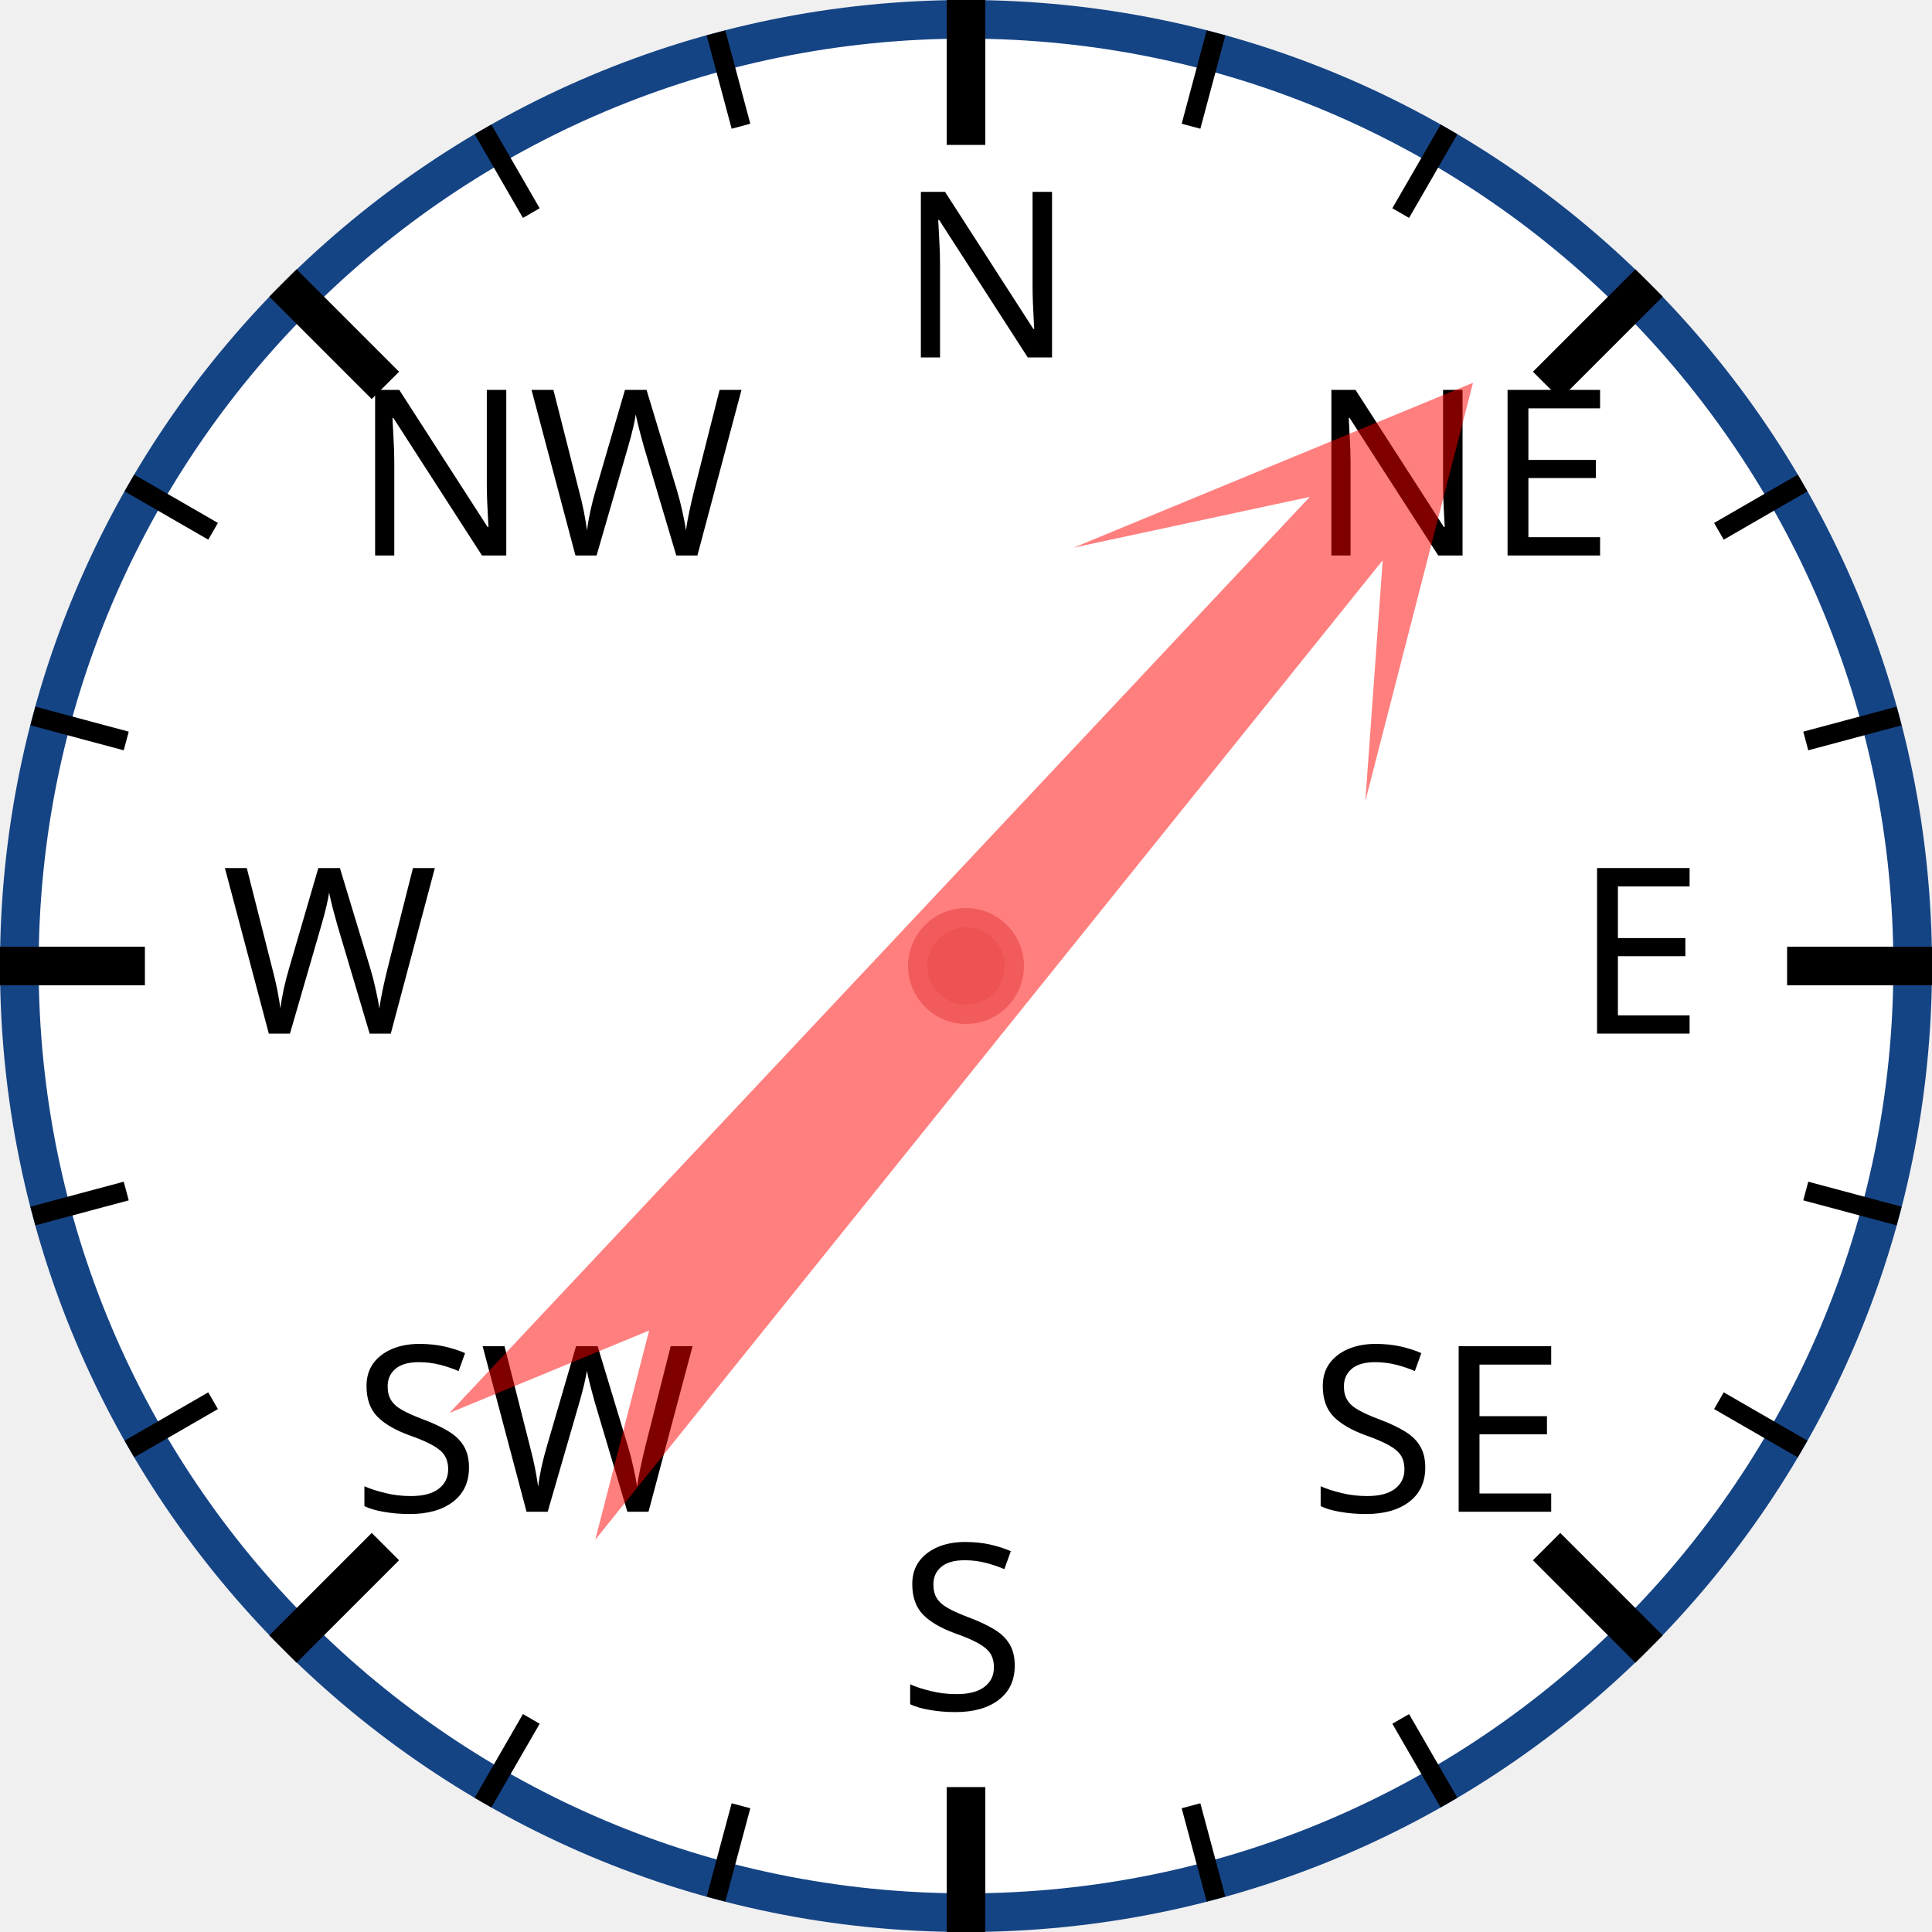
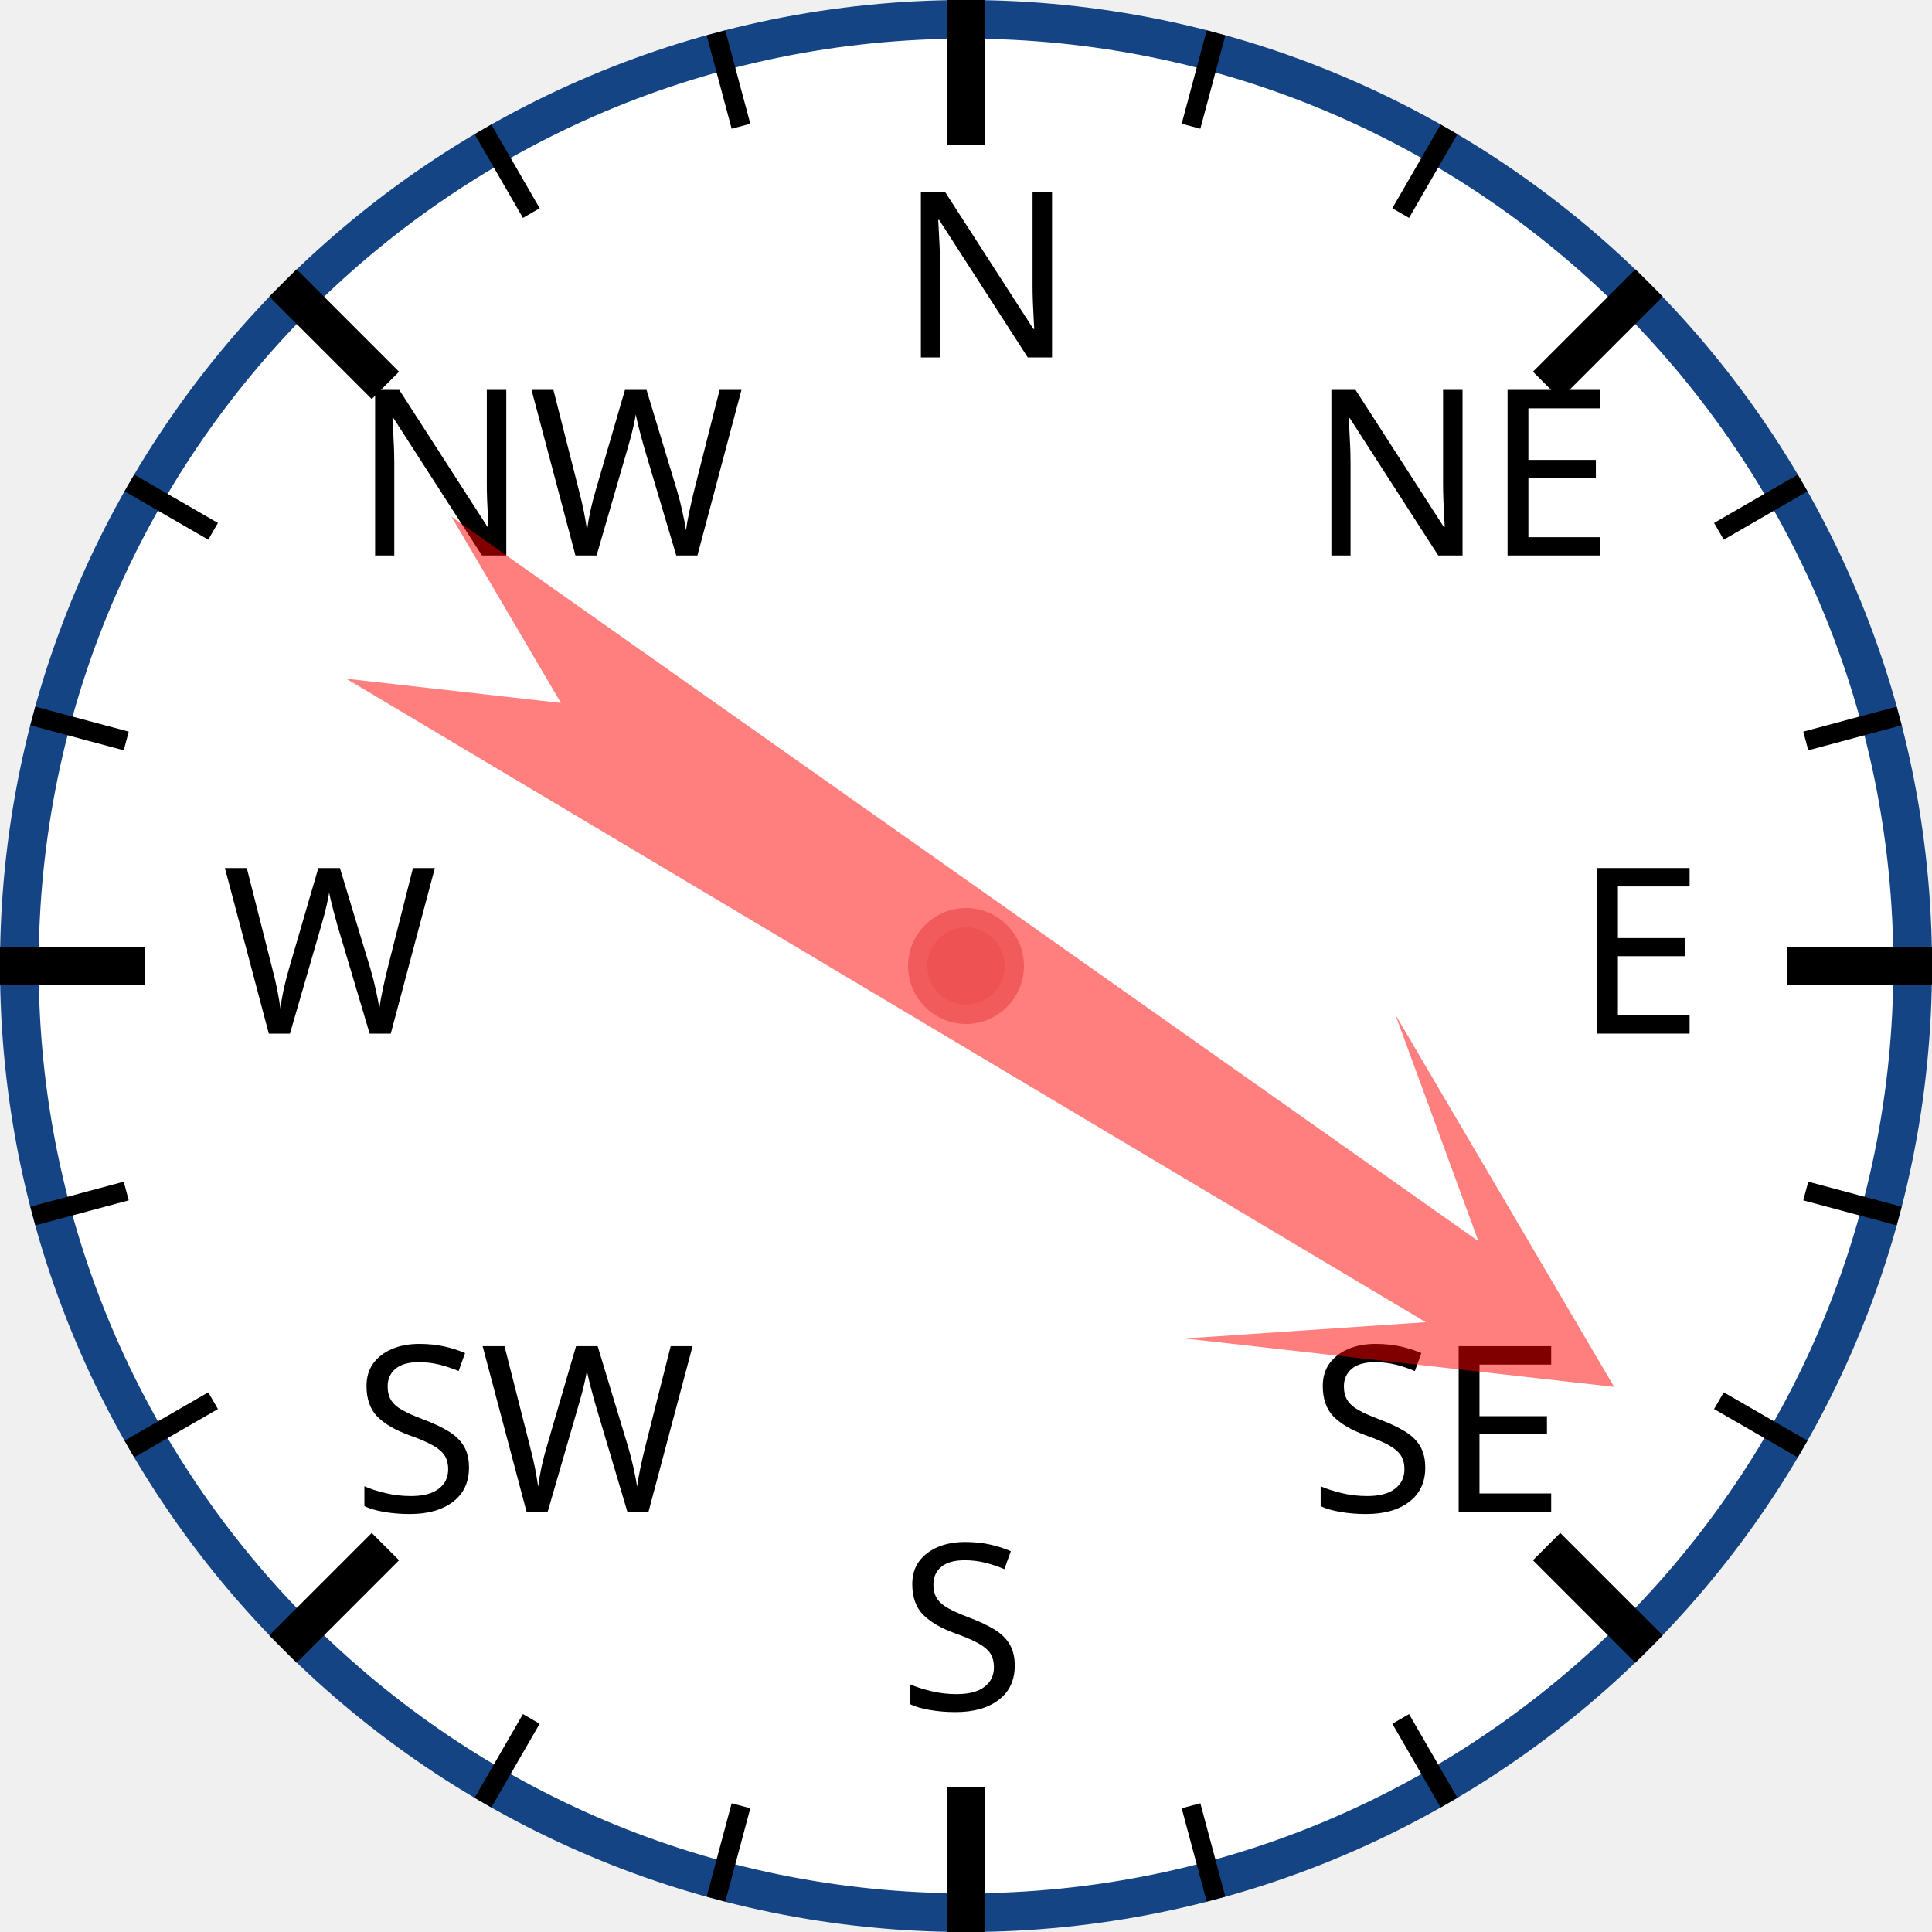
<svg xmlns="http://www.w3.org/2000/svg" width="120px" height="120px" viewBox="0 0 200 200">
  <circle cx="100" cy="100" r="98" style="fill: white; stroke: #154485; stroke-width: 4;" />
  <text x="93.0" y="37.0" style="font-family: sans-serif; font-size: 18pt;">N</text>
  <line x1="100.0" y1="0.0" x2="100.0" y2="15.0" style="stroke: black; stroke-width: 4;" />
  <line x1="74.118" y1="3.407" x2="76.706" y2="13.067" style="stroke: black; stroke-width: 2;" />
  <line x1="50" y1="13.397" x2="55" y2="22.058" style="stroke: black; stroke-width: 2;" />
  <text x="36.503" y="57.503" style="font-family: sans-serif; font-size: 18pt;">NW</text>
  <line x1="29.289" y1="29.289" x2="39.896" y2="39.896" style="stroke: black; stroke-width: 4;" />
  <line x1="13.397" y1="50" x2="22.058" y2="55" style="stroke: black; stroke-width: 2;" />
  <line x1="3.407" y1="74.118" x2="13.067" y2="76.706" style="stroke: black; stroke-width: 2;" />
  <text x="23.0" y="107.0" style="font-family: sans-serif; font-size: 18pt;">W</text>
  <line x1="0.0" y1="100.0" x2="15.0" y2="100.0" style="stroke: black; stroke-width: 4;" />
  <line x1="3.407" y1="125.882" x2="13.067" y2="123.294" style="stroke: black; stroke-width: 2;" />
  <line x1="13.397" y1="150" x2="22.058" y2="145" style="stroke: black; stroke-width: 2;" />
  <text x="36.503" y="156.497" style="font-family: sans-serif; font-size: 18pt;">SW</text>
  <line x1="29.289" y1="170.711" x2="39.896" y2="160.104" style="stroke: black; stroke-width: 4;" />
  <line x1="50" y1="186.603" x2="55" y2="177.942" style="stroke: black; stroke-width: 2;" />
  <line x1="74.118" y1="196.593" x2="76.706" y2="186.933" style="stroke: black; stroke-width: 2;" />
  <text x="93" y="177.0" style="font-family: sans-serif; font-size: 18pt;">S</text>
  <line x1="100" y1="200.0" x2="100" y2="185.0" style="stroke: black; stroke-width: 4;" />
  <line x1="125.882" y1="196.593" x2="123.294" y2="186.933" style="stroke: black; stroke-width: 2;" />
  <line x1="150.0" y1="186.603" x2="145.0" y2="177.942" style="stroke: black; stroke-width: 2;" />
  <text x="135.497" y="156.497" style="font-family: sans-serif; font-size: 18pt;">SE</text>
  <line x1="170.711" y1="170.711" x2="160.104" y2="160.104" style="stroke: black; stroke-width: 4;" />
  <line x1="186.603" y1="150" x2="177.942" y2="145" style="stroke: black; stroke-width: 2;" />
  <line x1="196.593" y1="125.882" x2="186.933" y2="123.294" style="stroke: black; stroke-width: 2;" />
  <text x="163.0" y="107" style="font-family: sans-serif; font-size: 18pt;">E</text>
  <line x1="200.0" y1="100" x2="185.0" y2="100" style="stroke: black; stroke-width: 4;" />
  <line x1="196.593" y1="74.118" x2="186.933" y2="76.706" style="stroke: black; stroke-width: 2;" />
  <line x1="186.603" y1="50" x2="177.942" y2="55" style="stroke: black; stroke-width: 2;" />
  <text x="135.497" y="57.503" style="font-family: sans-serif; font-size: 18pt;">NE</text>
  <line x1="170.711" y1="29.289" x2="160.104" y2="39.896" style="stroke: black; stroke-width: 4;" />
  <line x1="150" y1="13.397" x2="145" y2="22.058" style="stroke: black; stroke-width: 2;" />
  <line x1="125.882" y1="3.407" x2="123.294" y2="13.067" style="stroke: black; stroke-width: 2;" />
-   <polygon points="100 20 120 60 105 40 110 170 100 150 90 170 95 40 80 60" style="fill: red; fill-opacity: 0.5;" transform="rotate(41,100,100)" />
+   <polygon points="100 20 120 60 105 40 110 170 100 150 90 170 95 40 80 60" style="fill: red; fill-opacity: 0.5;" transform="rotate(123,100,100)" />
  <circle cx="100" cy="100" r="5" style="fill: #EE5252; stroke: #F25B5B; stroke-width: 2;" />
</svg>
